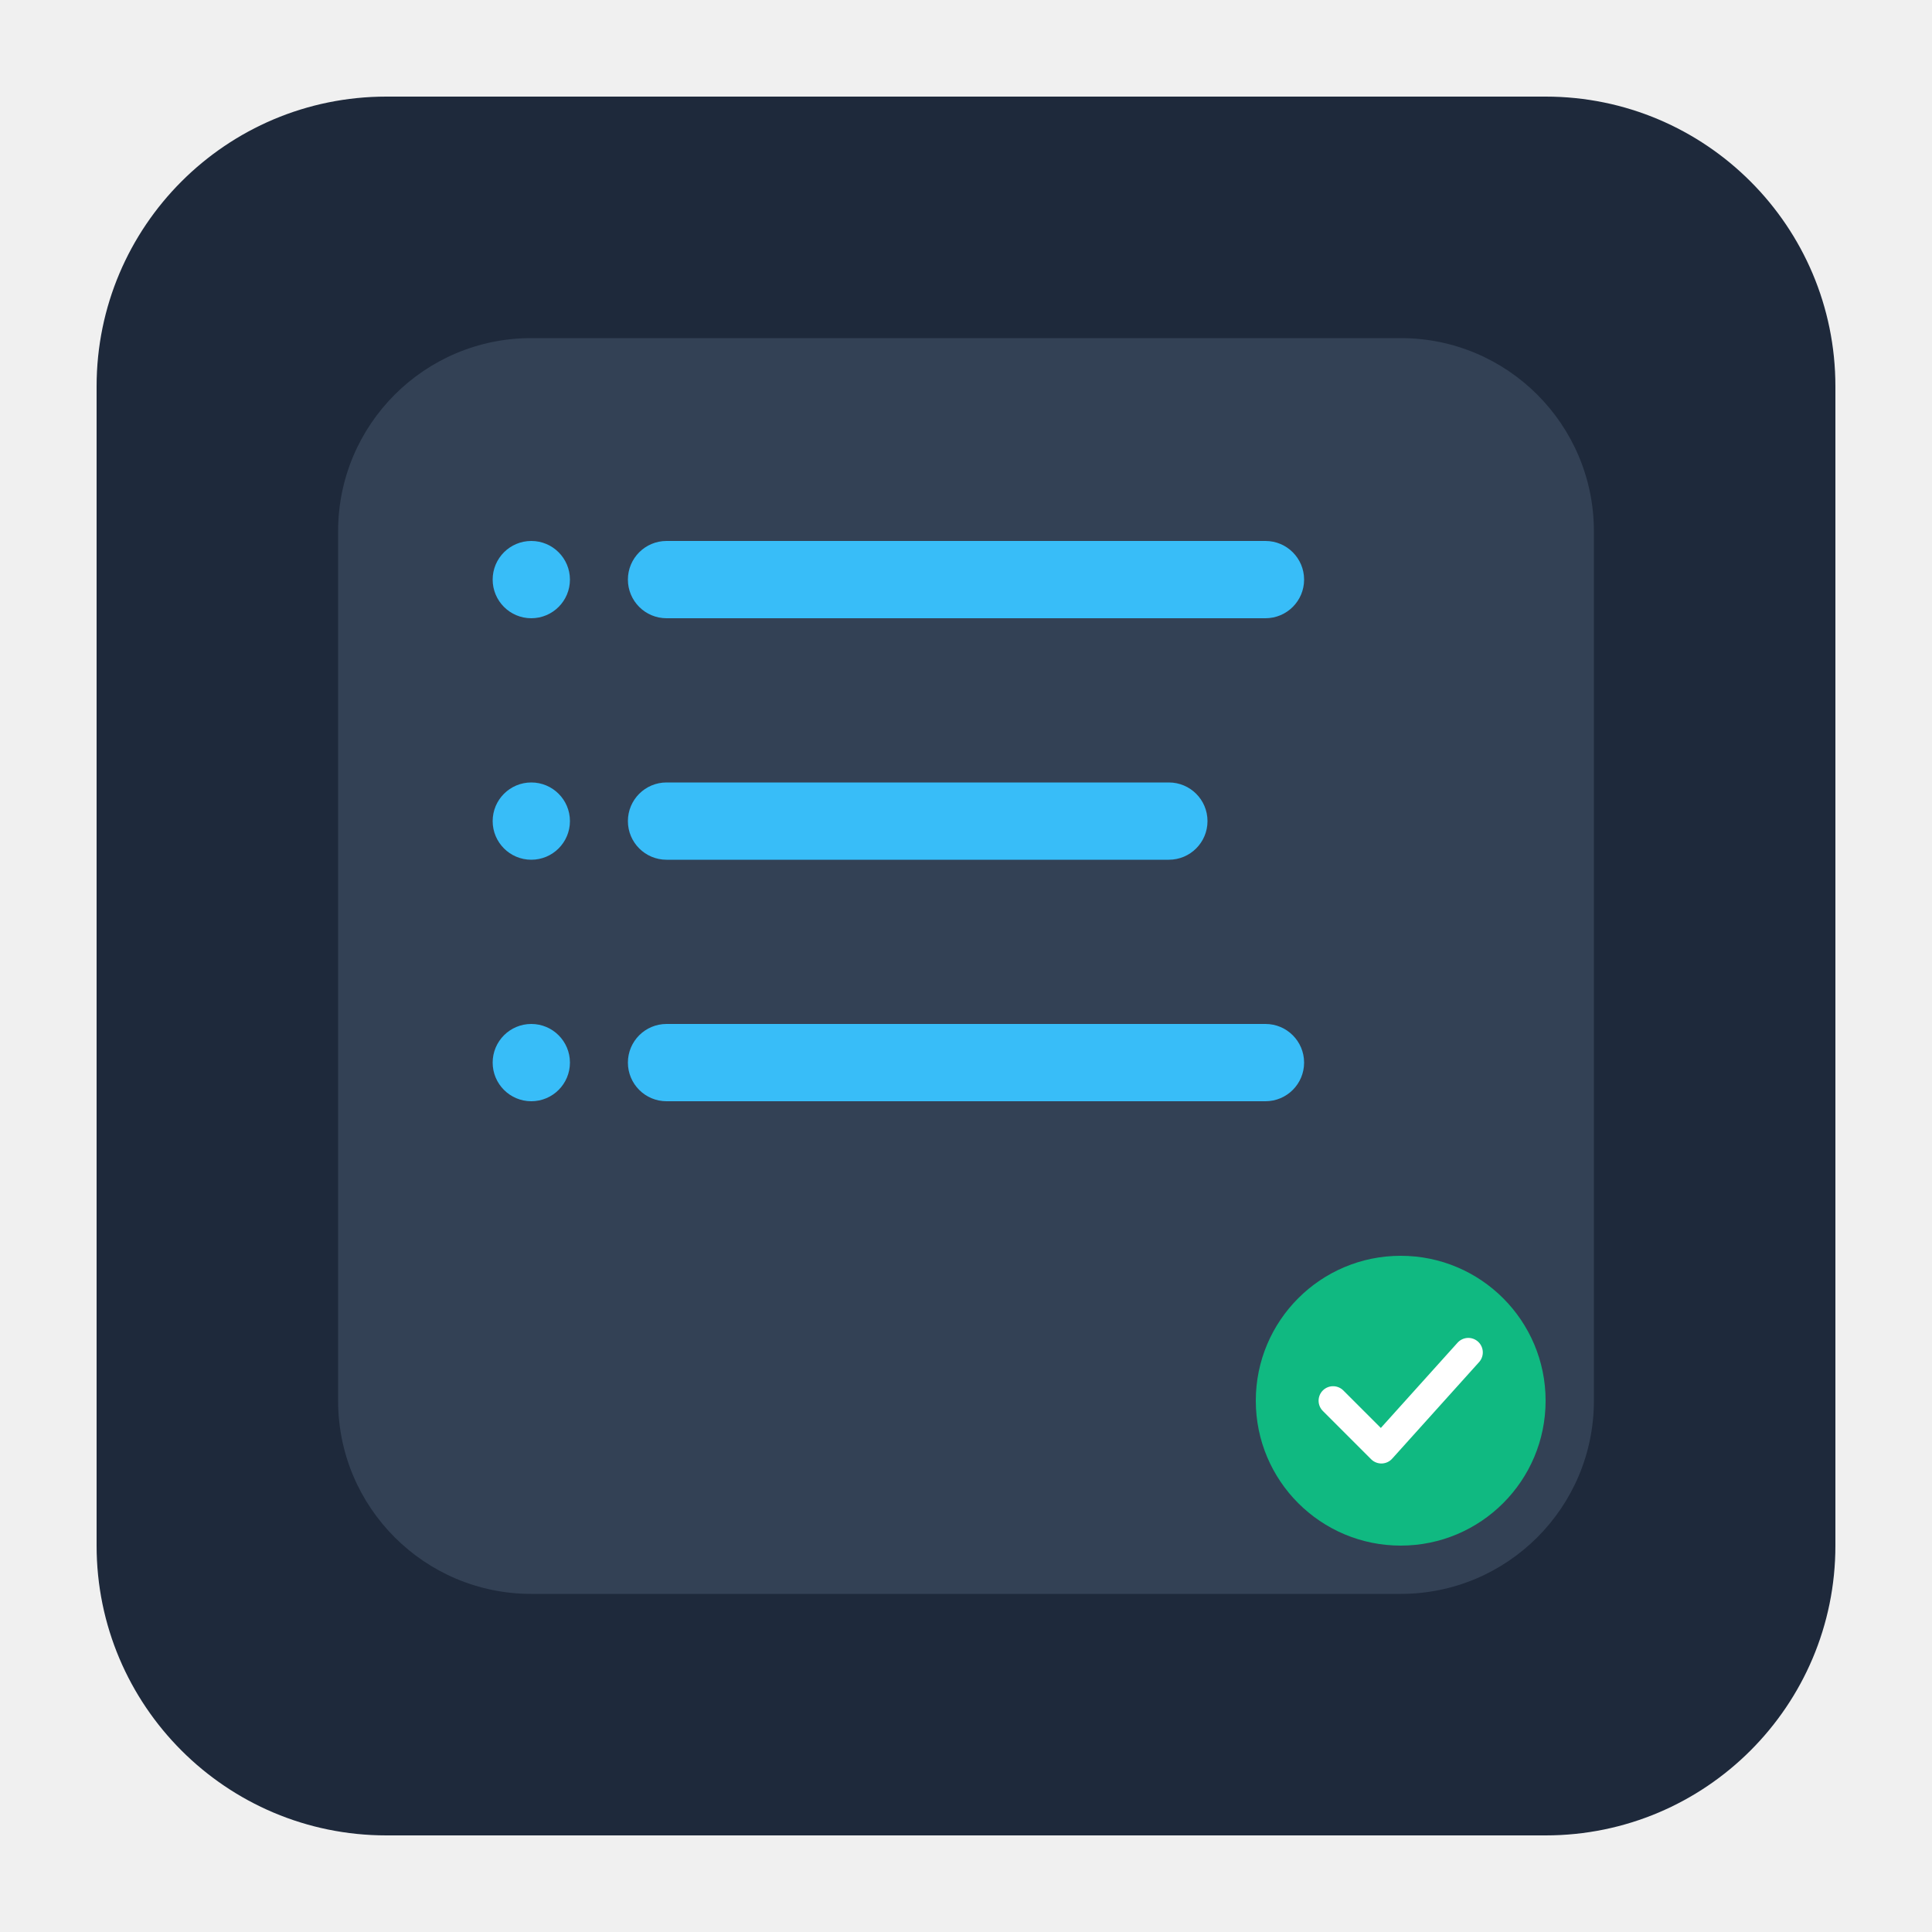
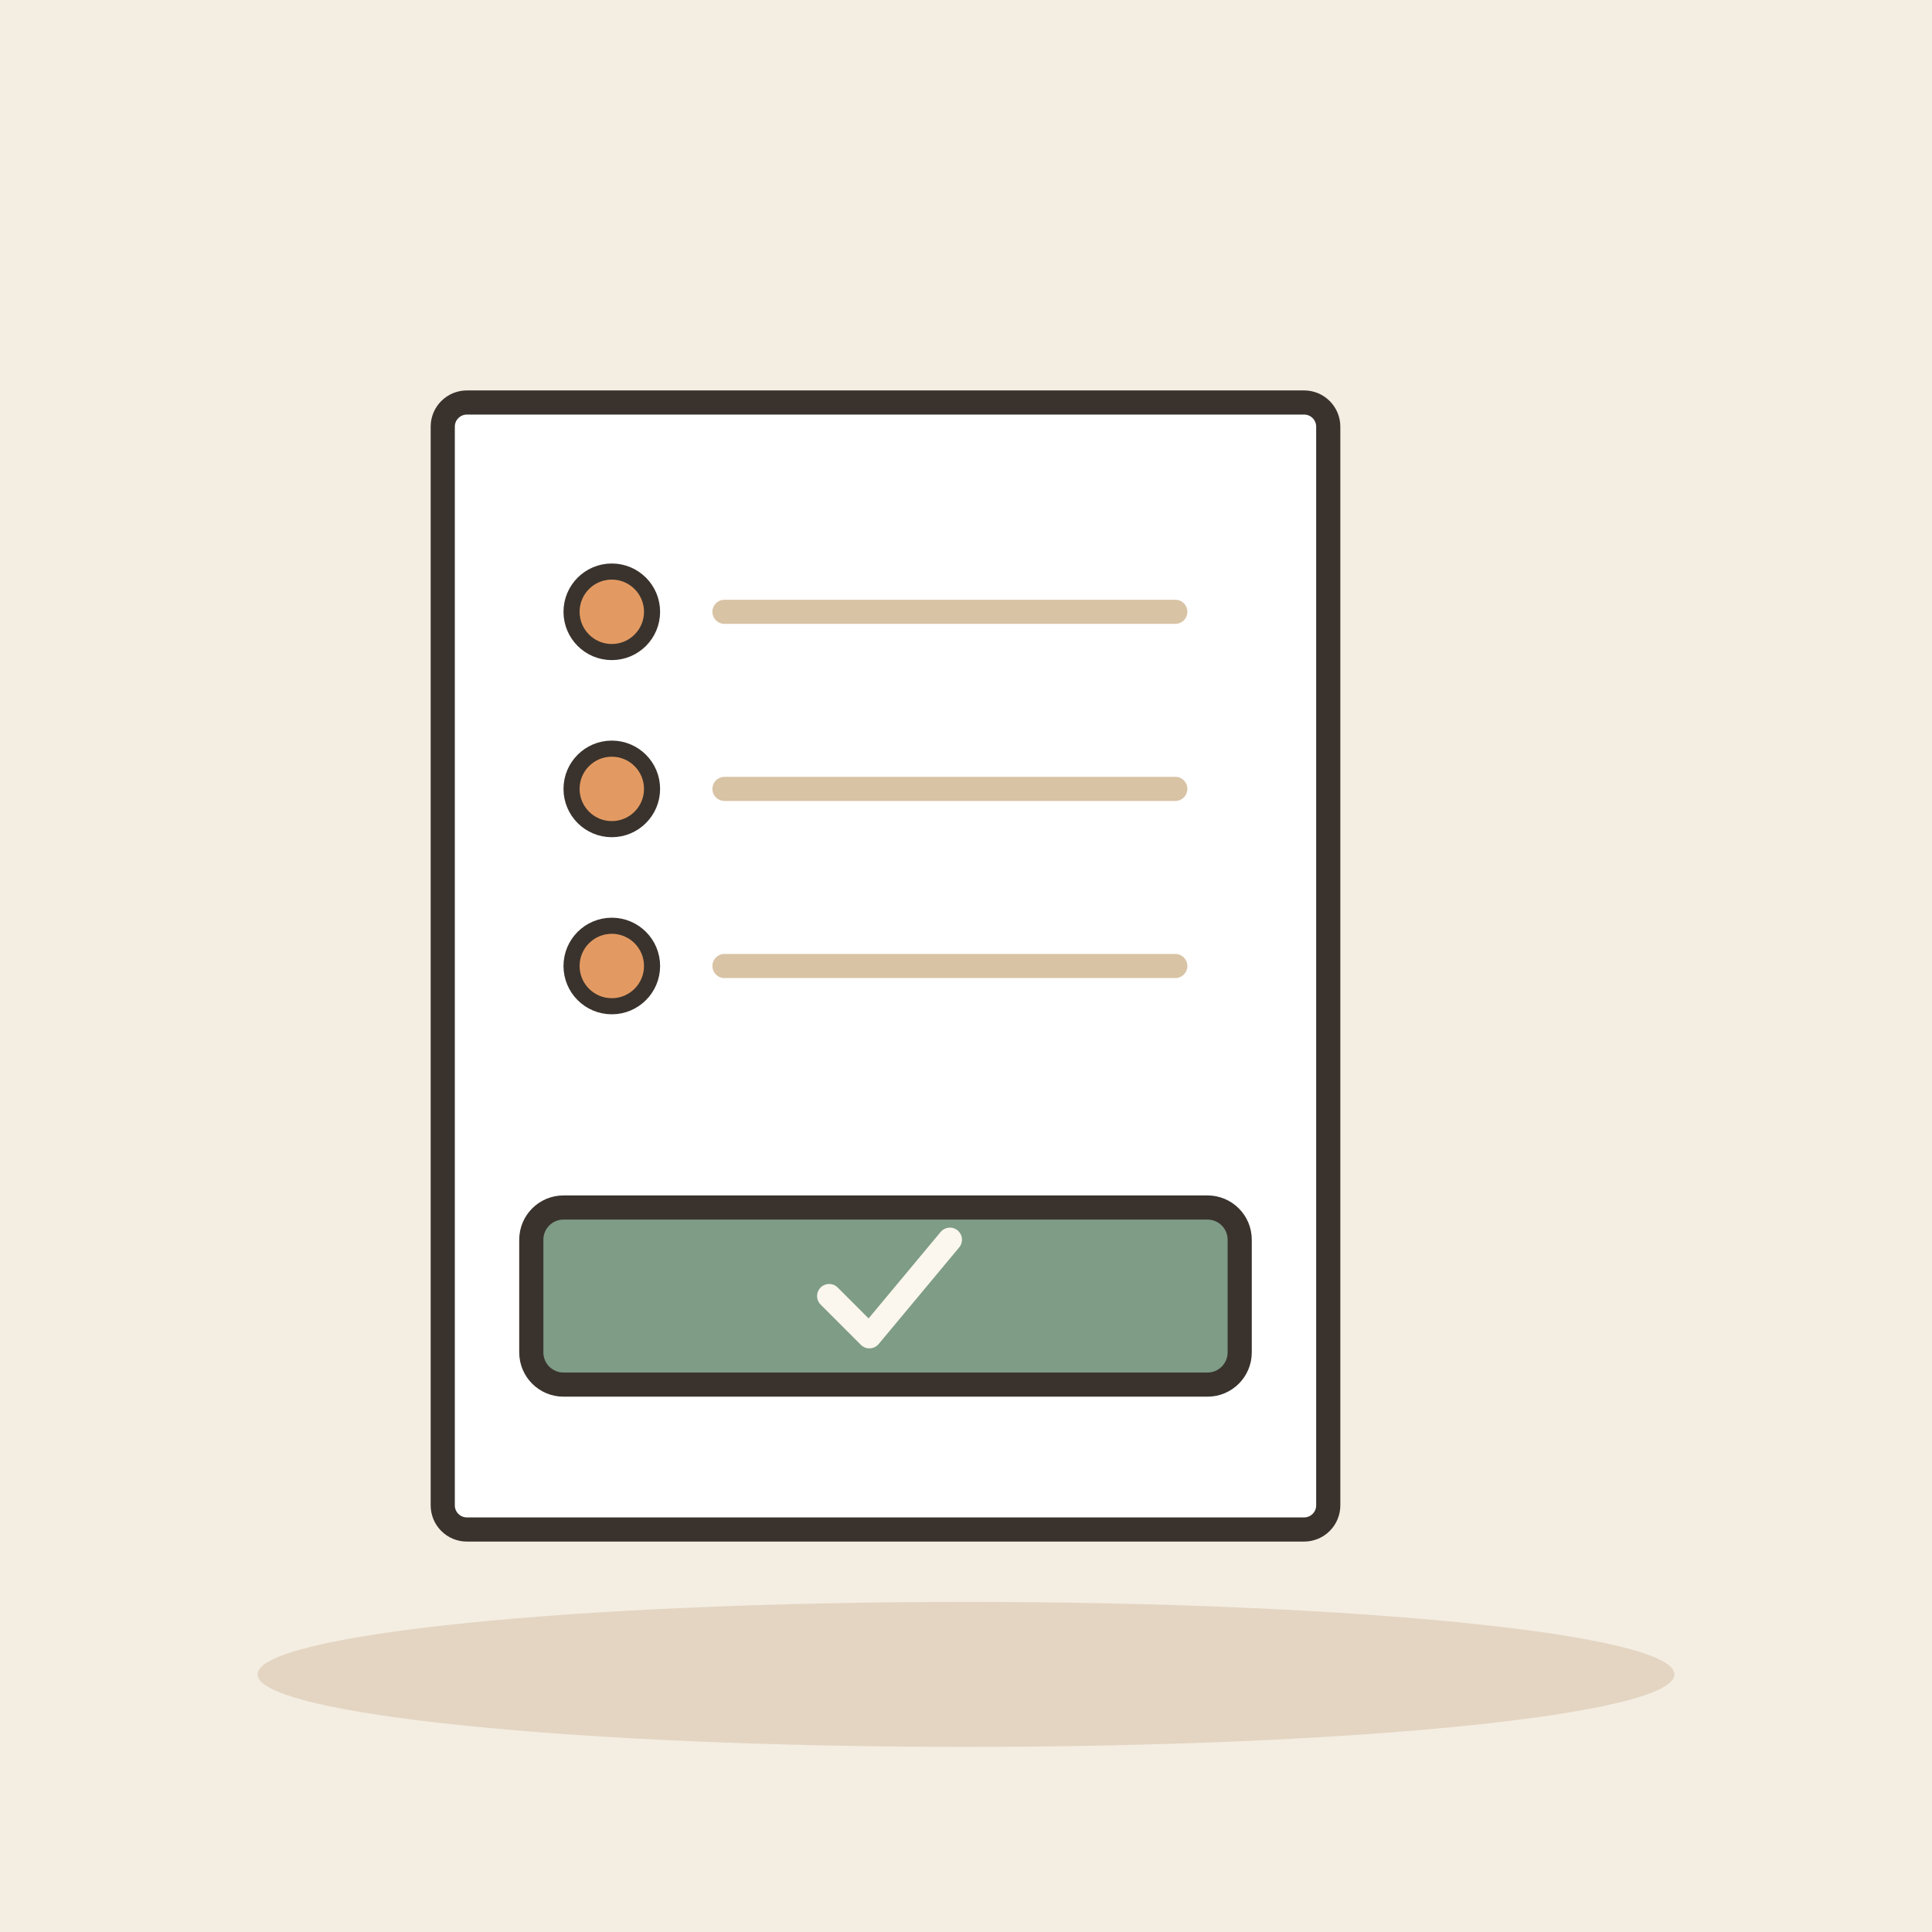
- <svg xmlns="http://www.w3.org/2000/svg" viewBox="0 0 200 200">
-   <rect x="10" y="10" width="180" height="180" rx="30" fill="#1e293b" />
-   <rect x="35" y="35" width="130" height="130" rx="20" fill="#334155" />
-   <circle cx="55" cy="60" r="4" fill="#38bdf8" />
-   <rect x="65" y="56" width="70" height="8" rx="4" fill="#38bdf8" />
-   <circle cx="55" cy="85" r="4" fill="#38bdf8" />
-   <rect x="65" y="81" width="60" height="8" rx="4" fill="#38bdf8" />
-   <circle cx="55" cy="110" r="4" fill="#38bdf8" />
-   <rect x="65" y="106" width="70" height="8" rx="4" fill="#38bdf8" />
-   <circle cx="145" cy="145" r="15" fill="#10b981" />
-   <path d="M 138 145 L 143 150 L 152 140" stroke="white" stroke-width="3" fill="none" stroke-linecap="round" stroke-linejoin="round" />
+ <svg xmlns="http://www.w3.org/2000/svg" viewBox="0 0 240 240" data-style="editorial">
+   <rect width="240" height="240" fill="#F4EDE2" />
+   <ellipse cx="120" cy="208" rx="88" ry="9" fill="#E3D5C1" />
+   <g transform="translate(110 120)">
+     <rect x="-55" y="-70" width="110" height="140" rx="3" fill="#FFFFFF" stroke="#3A332D" stroke-width="3" stroke-linecap="round" stroke-linejoin="round" />
+   </g>
+   <circle cx="76" cy="76" r="5" fill="#E39A62" stroke="#3A332D" stroke-linecap="round" stroke-linejoin="round" stroke-width="2" />
+   <path d="M90 76L146 76" stroke="#D8C3A5" stroke-width="3" stroke-linecap="round" fill="none" />
+   <circle cx="76" cy="98" r="5" fill="#E39A62" stroke="#3A332D" stroke-linecap="round" stroke-linejoin="round" stroke-width="2" />
+   <path d="M90 98L146 98" stroke="#D8C3A5" stroke-width="3" stroke-linecap="round" fill="none" />
+   <circle cx="76" cy="120" r="5" fill="#E39A62" stroke="#3A332D" stroke-linecap="round" stroke-linejoin="round" stroke-width="2" />
+   <path d="M90 120L146 120" stroke="#D8C3A5" stroke-width="3" stroke-linecap="round" fill="none" />
+   <rect x="66" y="150" width="88" height="22" rx="4" fill="#7E9C86" stroke="#3A332D" stroke-width="3" stroke-linecap="round" stroke-linejoin="round" />
+   <g transform="translate(110 161) scale(0.5 0.5)">
+     <path d="M-14 0l10 10l20 -24" fill="none" stroke="#FBF6EE" stroke-width="6" stroke-linecap="round" stroke-linejoin="round" />
+   </g>
</svg>
